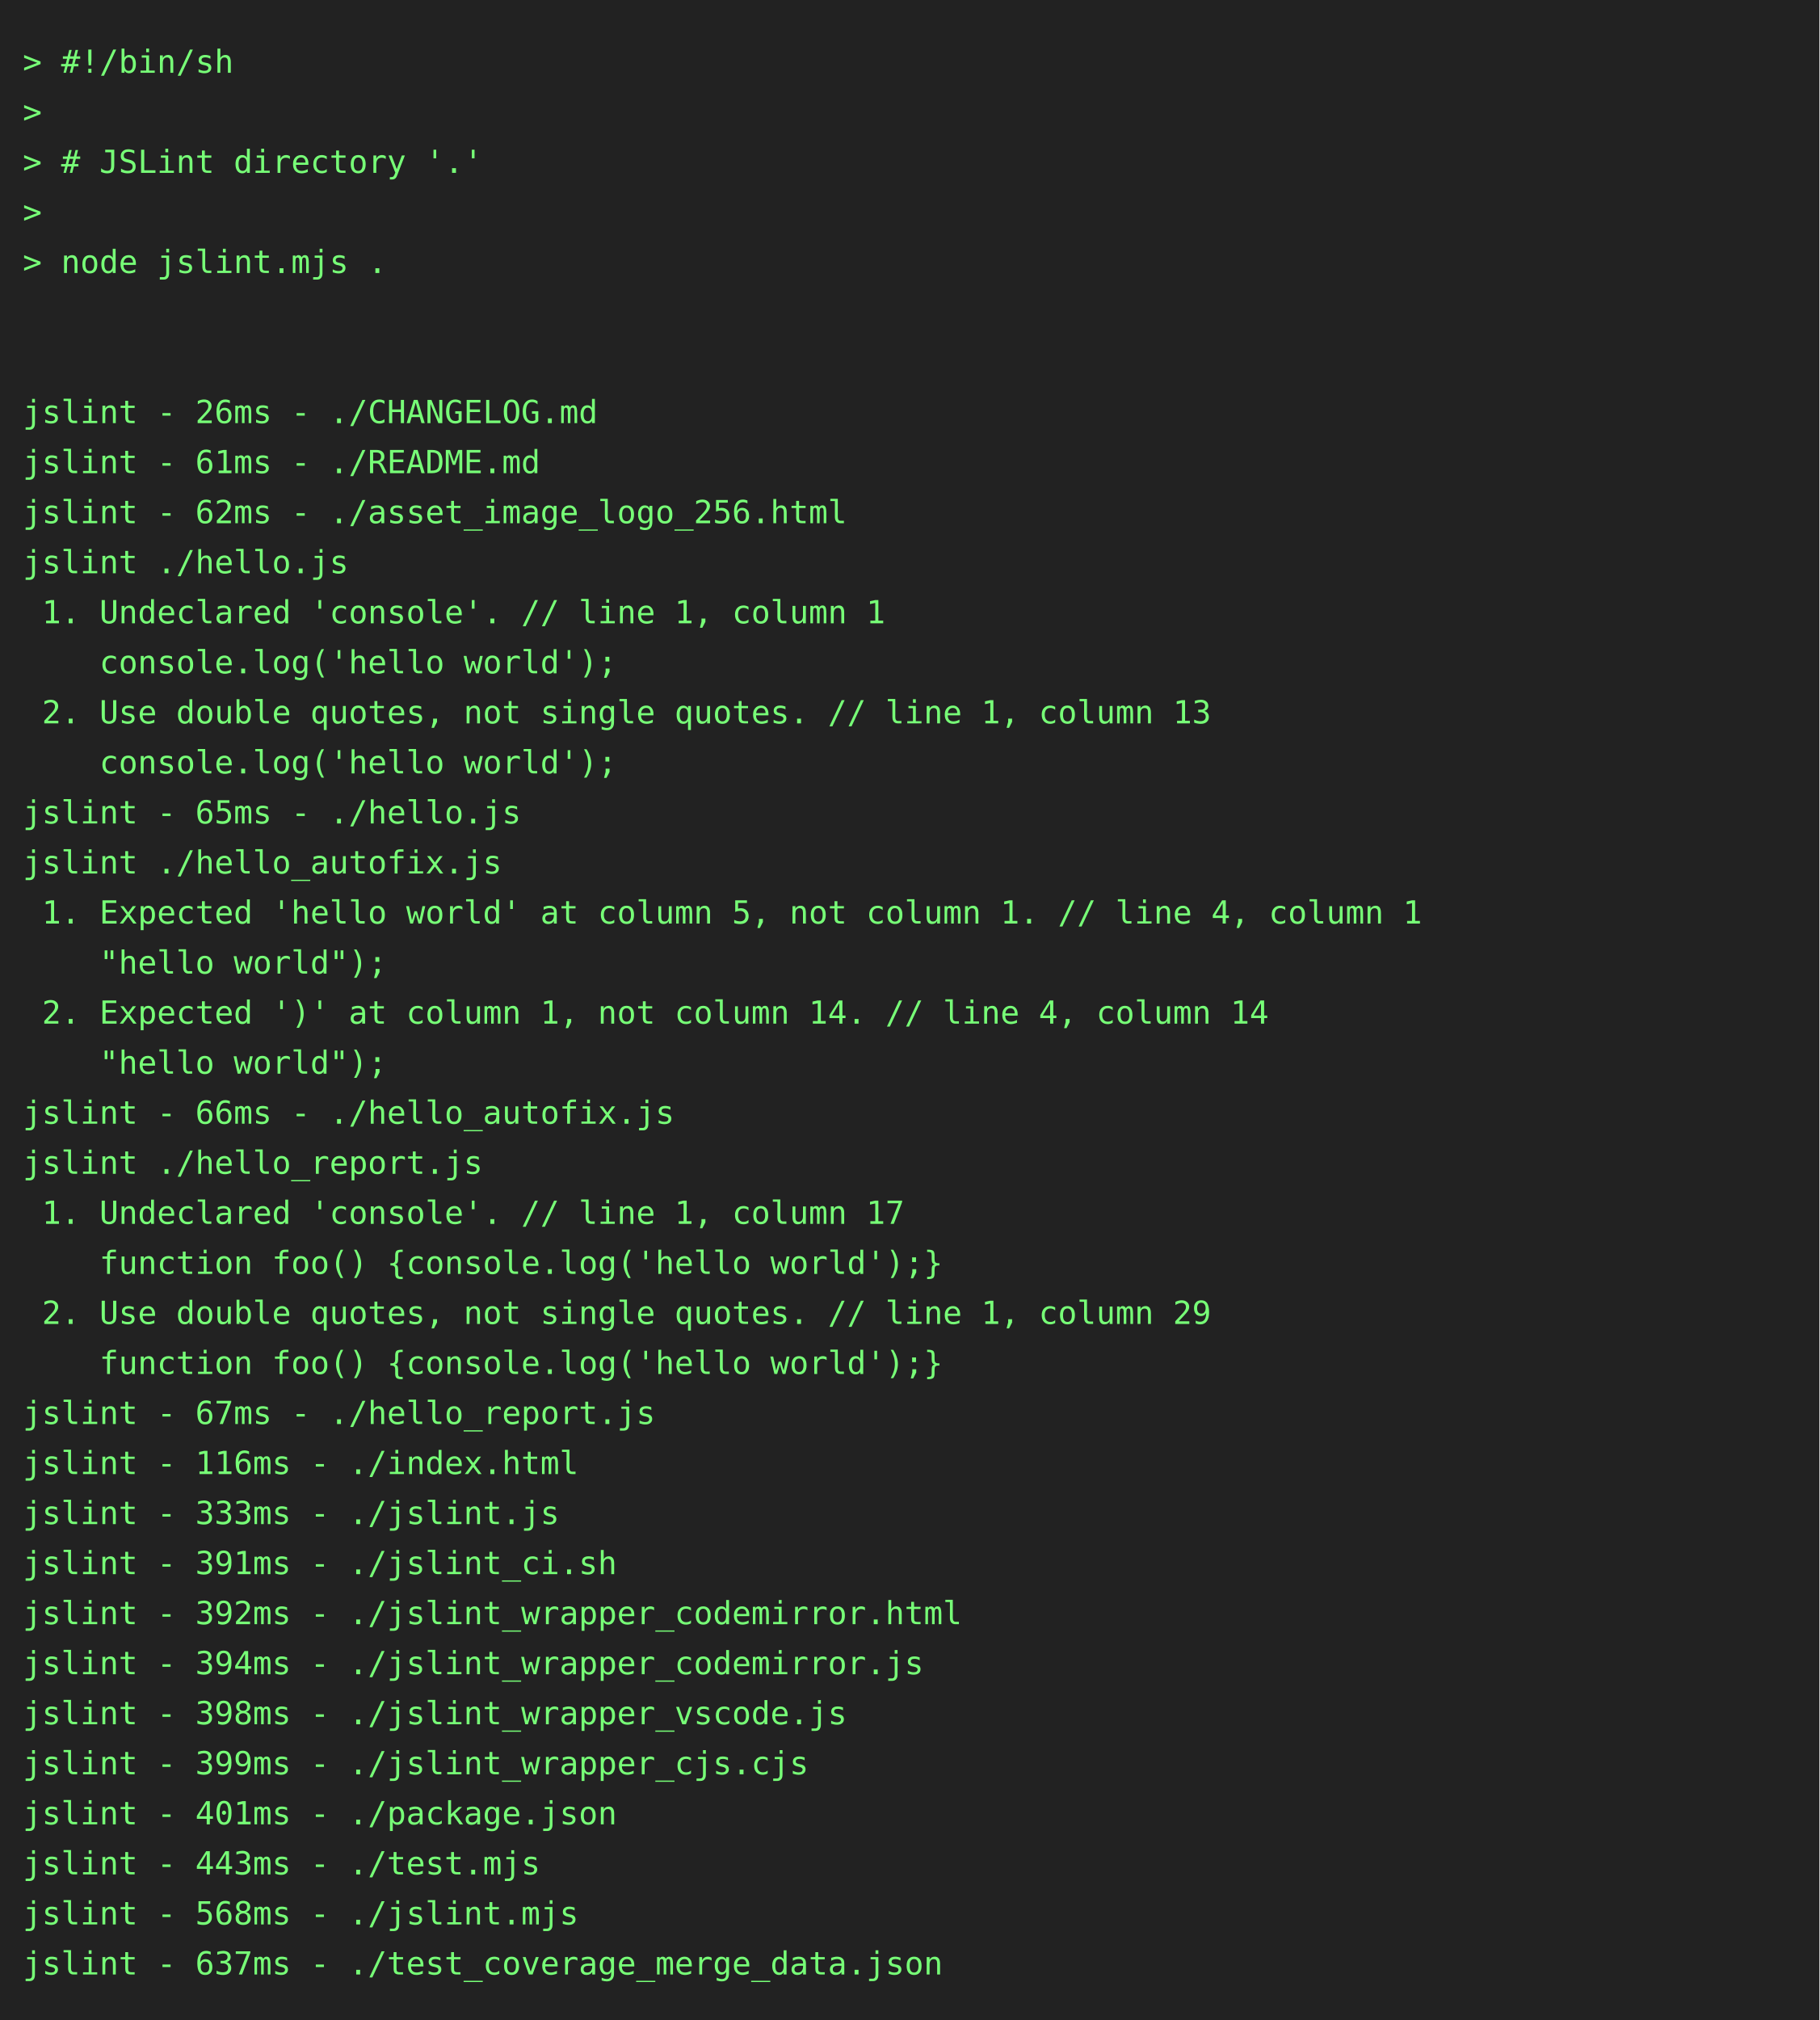
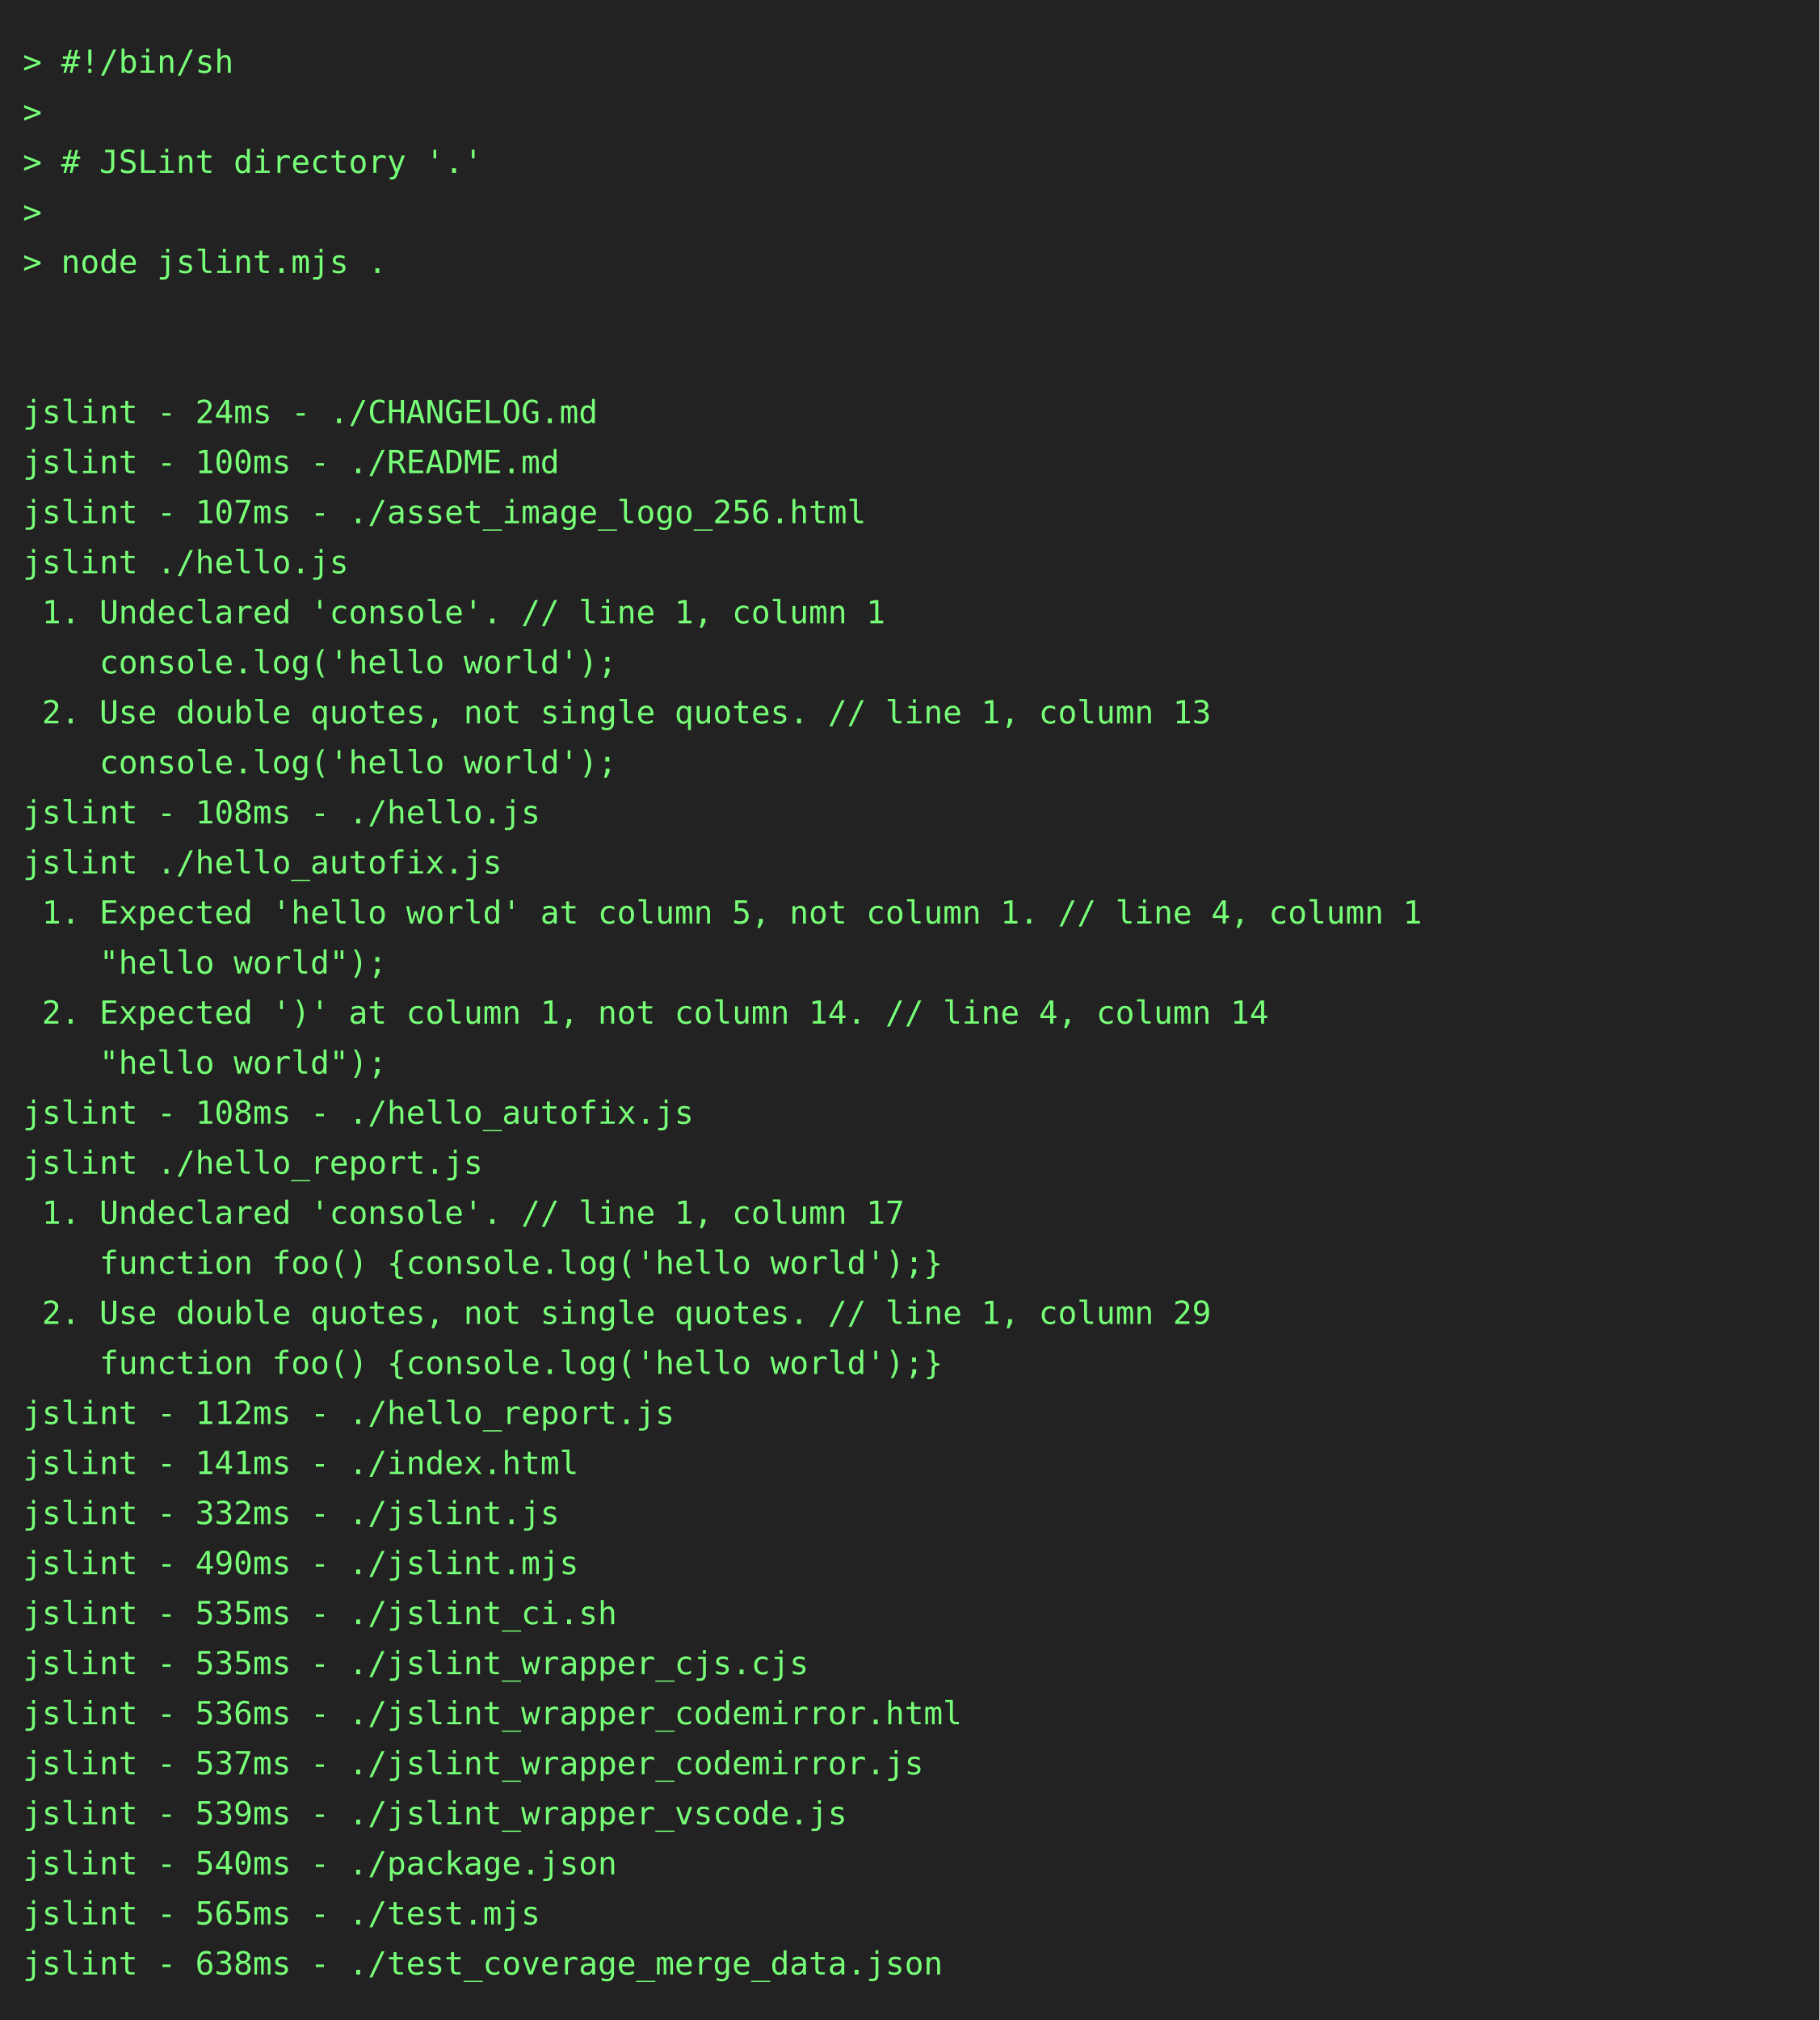
<svg xmlns="http://www.w3.org/2000/svg" height="888" width="800">
  <rect height="888" fill="#222" width="800" />
  <text fill="#7f7" font-family="consolas, menlo, monospace" font-size="14" xml:space="preserve">
    <tspan lengthAdjust="spacingAndGlyphs" textLength="768" x="10" y="32">&gt; #!/bin/sh                                                                                      </tspan>
    <tspan lengthAdjust="spacingAndGlyphs" textLength="768" x="10" y="54">&gt;                                                                                                </tspan>
    <tspan lengthAdjust="spacingAndGlyphs" textLength="768" x="10" y="76">&gt; # JSLint directory '.'                                                                         </tspan>
    <tspan lengthAdjust="spacingAndGlyphs" textLength="768" x="10" y="98">&gt;                                                                                                </tspan>
    <tspan lengthAdjust="spacingAndGlyphs" textLength="768" x="10" y="120">&gt; node jslint.mjs .                                                                              </tspan>
    <tspan lengthAdjust="spacingAndGlyphs" textLength="768" x="10" y="142">                                                                                                 </tspan>
    <tspan lengthAdjust="spacingAndGlyphs" textLength="768" x="10" y="164">                                                                                                 </tspan>
-     <tspan lengthAdjust="spacingAndGlyphs" textLength="768" x="10" y="186">jslint - 26ms - ./CHANGELOG.md                                                                   </tspan>
-     <tspan lengthAdjust="spacingAndGlyphs" textLength="768" x="10" y="208">jslint - 61ms - ./README.md                                                                      </tspan>
-     <tspan lengthAdjust="spacingAndGlyphs" textLength="768" x="10" y="230">jslint - 62ms - ./asset_image_logo_256.html                                                      </tspan>
+     <tspan lengthAdjust="spacingAndGlyphs" textLength="768" x="10" y="186">jslint - 24ms - ./CHANGELOG.md                                                                   </tspan>
+     <tspan lengthAdjust="spacingAndGlyphs" textLength="768" x="10" y="208">jslint - 100ms - ./README.md                                                                     </tspan>
+     <tspan lengthAdjust="spacingAndGlyphs" textLength="768" x="10" y="230">jslint - 107ms - ./asset_image_logo_256.html                                                     </tspan>
    <tspan lengthAdjust="spacingAndGlyphs" textLength="768" x="10" y="252">jslint ./hello.js                                                                                </tspan>
    <tspan lengthAdjust="spacingAndGlyphs" textLength="768" x="10" y="274"> 1. Undeclared 'console'. // line 1, column 1                                                    </tspan>
    <tspan lengthAdjust="spacingAndGlyphs" textLength="768" x="10" y="296">    console.log('hello world');                                                                  </tspan>
    <tspan lengthAdjust="spacingAndGlyphs" textLength="768" x="10" y="318"> 2. Use double quotes, not single quotes. // line 1, column 13                                   </tspan>
    <tspan lengthAdjust="spacingAndGlyphs" textLength="768" x="10" y="340">    console.log('hello world');                                                                  </tspan>
-     <tspan lengthAdjust="spacingAndGlyphs" textLength="768" x="10" y="362">jslint - 65ms - ./hello.js                                                                       </tspan>
+     <tspan lengthAdjust="spacingAndGlyphs" textLength="768" x="10" y="362">jslint - 108ms - ./hello.js                                                                      </tspan>
    <tspan lengthAdjust="spacingAndGlyphs" textLength="768" x="10" y="384">jslint ./hello_autofix.js                                                                        </tspan>
    <tspan lengthAdjust="spacingAndGlyphs" textLength="768" x="10" y="406"> 1. Expected 'hello world' at column 5, not column 1. // line 4, column 1                        </tspan>
    <tspan lengthAdjust="spacingAndGlyphs" textLength="768" x="10" y="428">    "hello world");                                                                              </tspan>
    <tspan lengthAdjust="spacingAndGlyphs" textLength="768" x="10" y="450"> 2. Expected ')' at column 1, not column 14. // line 4, column 14                                </tspan>
    <tspan lengthAdjust="spacingAndGlyphs" textLength="768" x="10" y="472">    "hello world");                                                                              </tspan>
-     <tspan lengthAdjust="spacingAndGlyphs" textLength="768" x="10" y="494">jslint - 66ms - ./hello_autofix.js                                                               </tspan>
+     <tspan lengthAdjust="spacingAndGlyphs" textLength="768" x="10" y="494">jslint - 108ms - ./hello_autofix.js                                                              </tspan>
    <tspan lengthAdjust="spacingAndGlyphs" textLength="768" x="10" y="516">jslint ./hello_report.js                                                                         </tspan>
    <tspan lengthAdjust="spacingAndGlyphs" textLength="768" x="10" y="538"> 1. Undeclared 'console'. // line 1, column 17                                                   </tspan>
    <tspan lengthAdjust="spacingAndGlyphs" textLength="768" x="10" y="560">    function foo() {console.log('hello world');}                                                 </tspan>
    <tspan lengthAdjust="spacingAndGlyphs" textLength="768" x="10" y="582"> 2. Use double quotes, not single quotes. // line 1, column 29                                   </tspan>
    <tspan lengthAdjust="spacingAndGlyphs" textLength="768" x="10" y="604">    function foo() {console.log('hello world');}                                                 </tspan>
-     <tspan lengthAdjust="spacingAndGlyphs" textLength="768" x="10" y="626">jslint - 67ms - ./hello_report.js                                                                </tspan>
-     <tspan lengthAdjust="spacingAndGlyphs" textLength="768" x="10" y="648">jslint - 116ms - ./index.html                                                                    </tspan>
-     <tspan lengthAdjust="spacingAndGlyphs" textLength="768" x="10" y="670">jslint - 333ms - ./jslint.js                                                                     </tspan>
-     <tspan lengthAdjust="spacingAndGlyphs" textLength="768" x="10" y="692">jslint - 391ms - ./jslint_ci.sh                                                                  </tspan>
-     <tspan lengthAdjust="spacingAndGlyphs" textLength="768" x="10" y="714">jslint - 392ms - ./jslint_wrapper_codemirror.html                                                </tspan>
-     <tspan lengthAdjust="spacingAndGlyphs" textLength="768" x="10" y="736">jslint - 394ms - ./jslint_wrapper_codemirror.js                                                  </tspan>
-     <tspan lengthAdjust="spacingAndGlyphs" textLength="768" x="10" y="758">jslint - 398ms - ./jslint_wrapper_vscode.js                                                      </tspan>
-     <tspan lengthAdjust="spacingAndGlyphs" textLength="768" x="10" y="780">jslint - 399ms - ./jslint_wrapper_cjs.cjs                                                        </tspan>
-     <tspan lengthAdjust="spacingAndGlyphs" textLength="768" x="10" y="802">jslint - 401ms - ./package.json                                                                  </tspan>
-     <tspan lengthAdjust="spacingAndGlyphs" textLength="768" x="10" y="824">jslint - 443ms - ./test.mjs                                                                      </tspan>
-     <tspan lengthAdjust="spacingAndGlyphs" textLength="768" x="10" y="846">jslint - 568ms - ./jslint.mjs                                                                    </tspan>
-     <tspan lengthAdjust="spacingAndGlyphs" textLength="768" x="10" y="868">jslint - 637ms - ./test_coverage_merge_data.json                                                 </tspan>
+     <tspan lengthAdjust="spacingAndGlyphs" textLength="768" x="10" y="626">jslint - 112ms - ./hello_report.js                                                               </tspan>
+     <tspan lengthAdjust="spacingAndGlyphs" textLength="768" x="10" y="648">jslint - 141ms - ./index.html                                                                    </tspan>
+     <tspan lengthAdjust="spacingAndGlyphs" textLength="768" x="10" y="670">jslint - 332ms - ./jslint.js                                                                     </tspan>
+     <tspan lengthAdjust="spacingAndGlyphs" textLength="768" x="10" y="692">jslint - 490ms - ./jslint.mjs                                                                    </tspan>
+     <tspan lengthAdjust="spacingAndGlyphs" textLength="768" x="10" y="714">jslint - 535ms - ./jslint_ci.sh                                                                  </tspan>
+     <tspan lengthAdjust="spacingAndGlyphs" textLength="768" x="10" y="736">jslint - 535ms - ./jslint_wrapper_cjs.cjs                                                        </tspan>
+     <tspan lengthAdjust="spacingAndGlyphs" textLength="768" x="10" y="758">jslint - 536ms - ./jslint_wrapper_codemirror.html                                                </tspan>
+     <tspan lengthAdjust="spacingAndGlyphs" textLength="768" x="10" y="780">jslint - 537ms - ./jslint_wrapper_codemirror.js                                                  </tspan>
+     <tspan lengthAdjust="spacingAndGlyphs" textLength="768" x="10" y="802">jslint - 539ms - ./jslint_wrapper_vscode.js                                                      </tspan>
+     <tspan lengthAdjust="spacingAndGlyphs" textLength="768" x="10" y="824">jslint - 540ms - ./package.json                                                                  </tspan>
+     <tspan lengthAdjust="spacingAndGlyphs" textLength="768" x="10" y="846">jslint - 565ms - ./test.mjs                                                                      </tspan>
+     <tspan lengthAdjust="spacingAndGlyphs" textLength="768" x="10" y="868">jslint - 638ms - ./test_coverage_merge_data.json                                                 </tspan>
  </text>
</svg>
